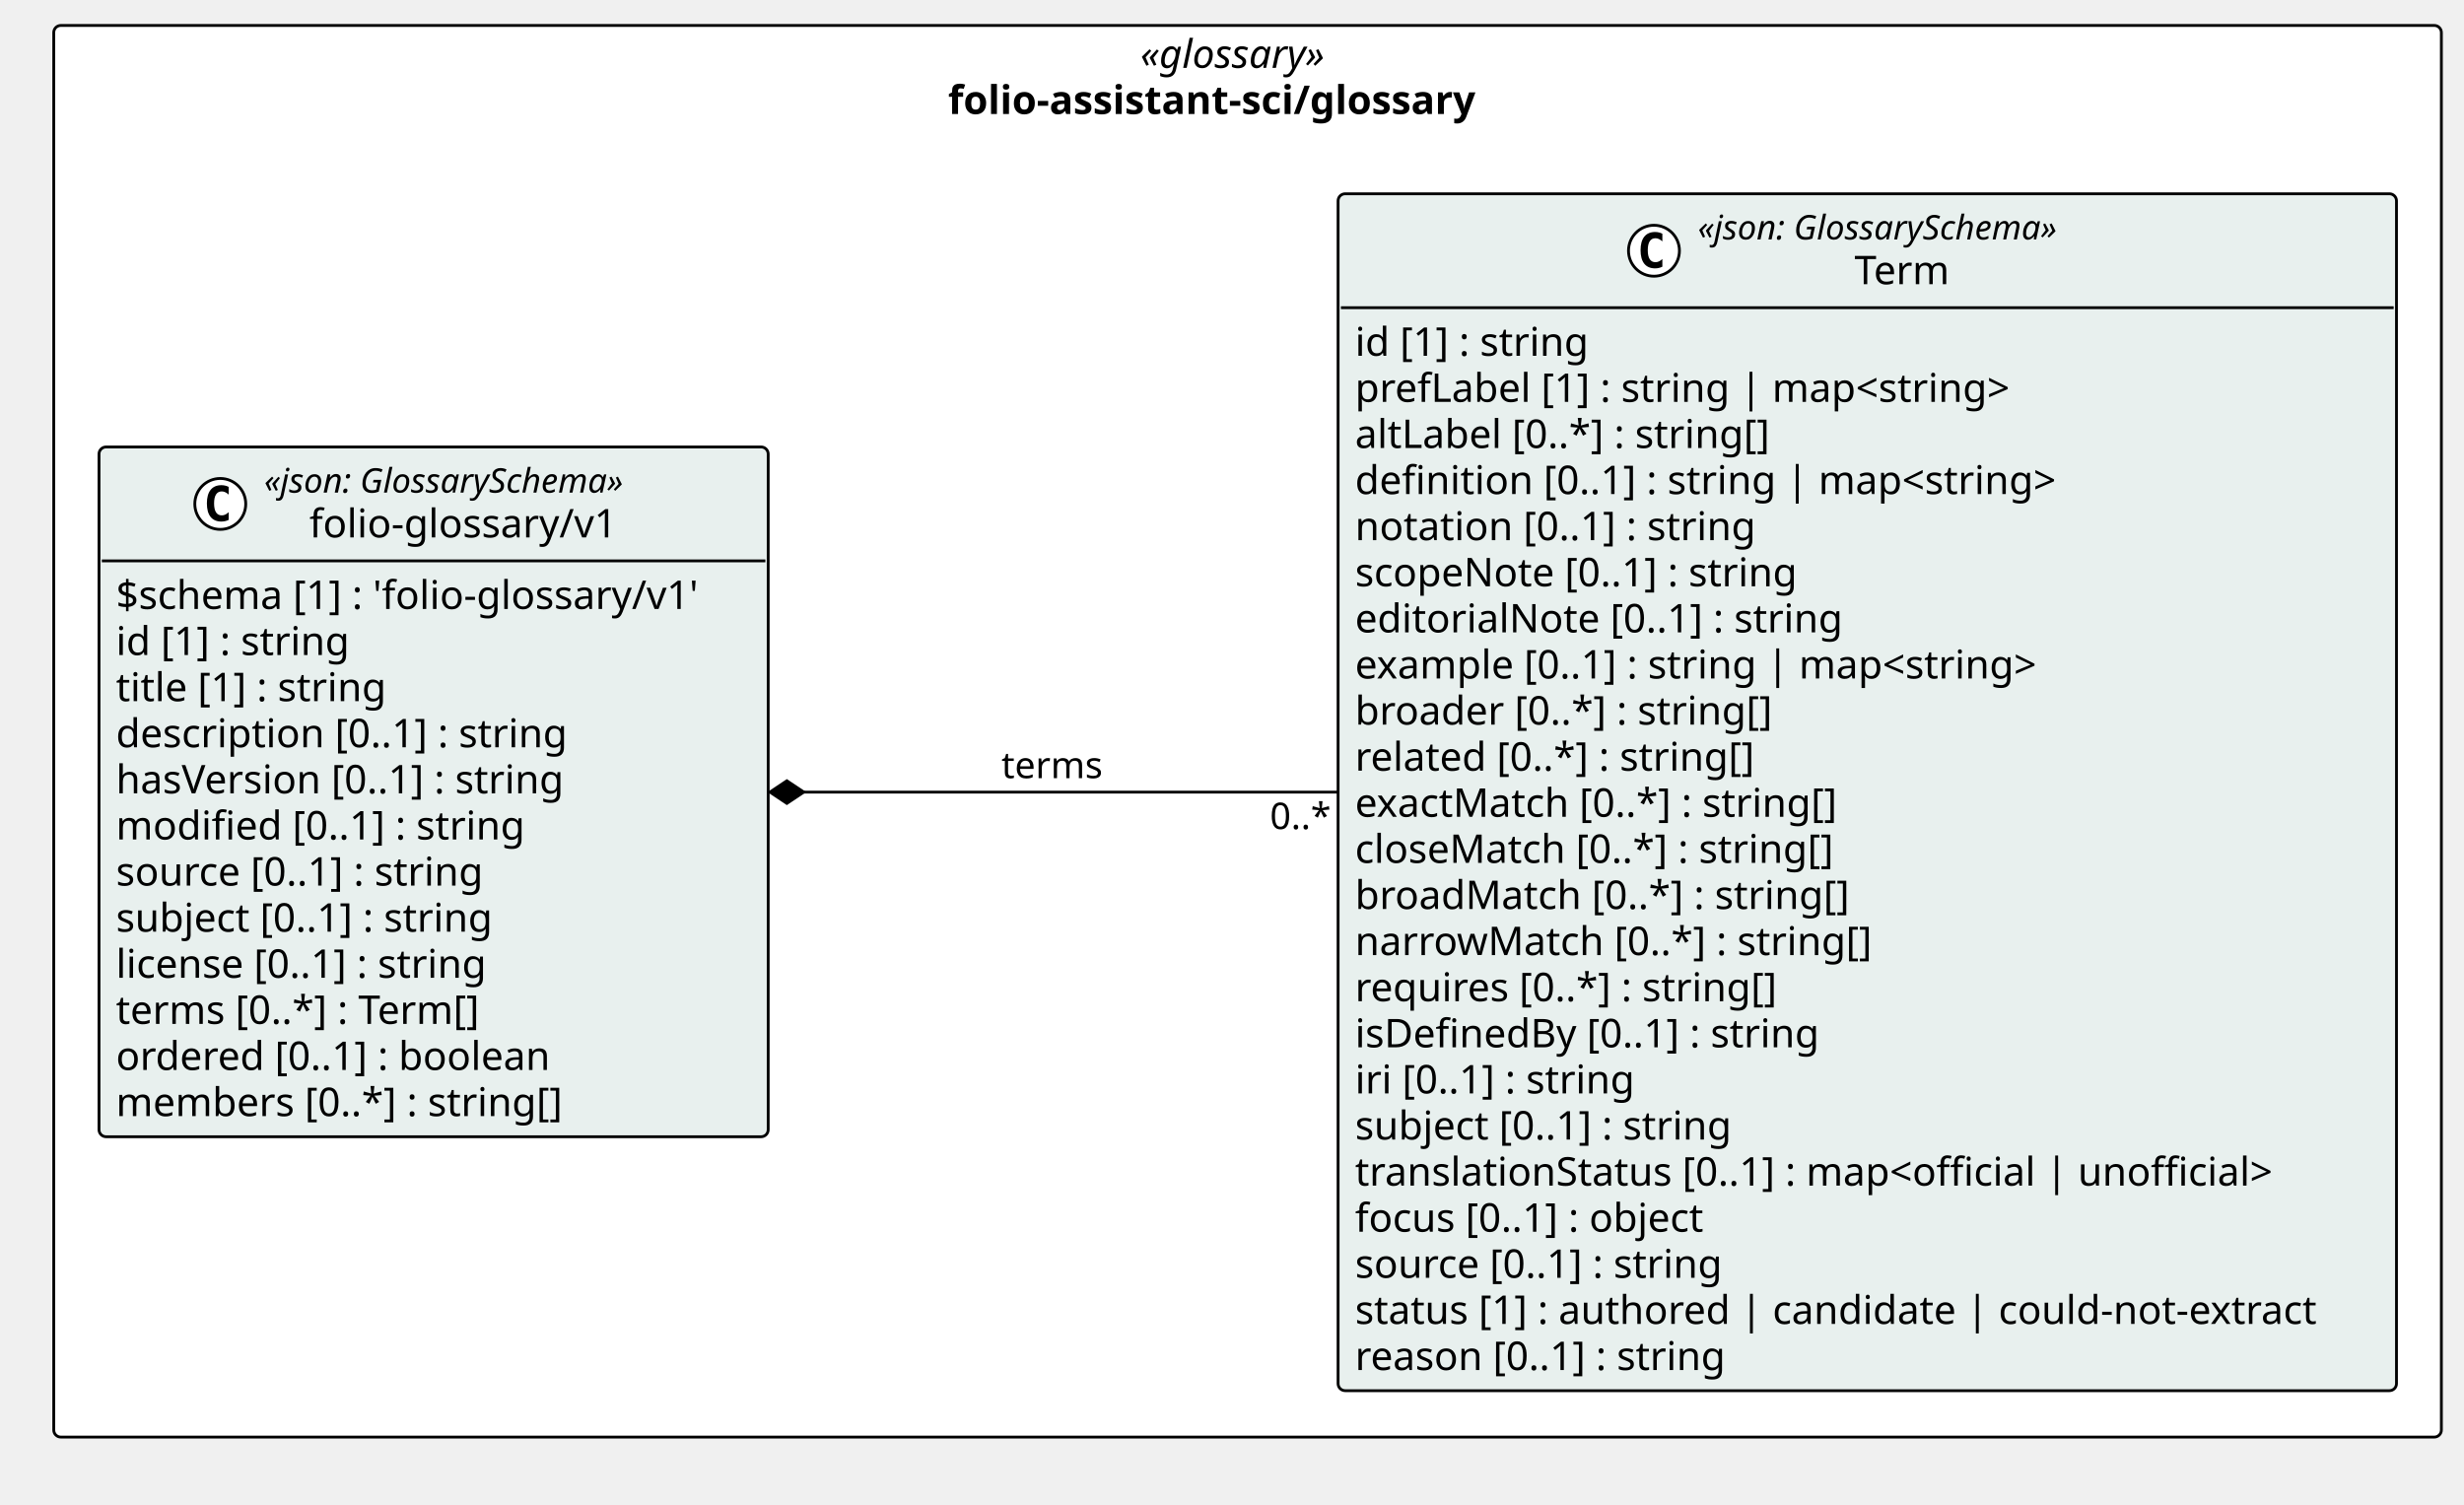
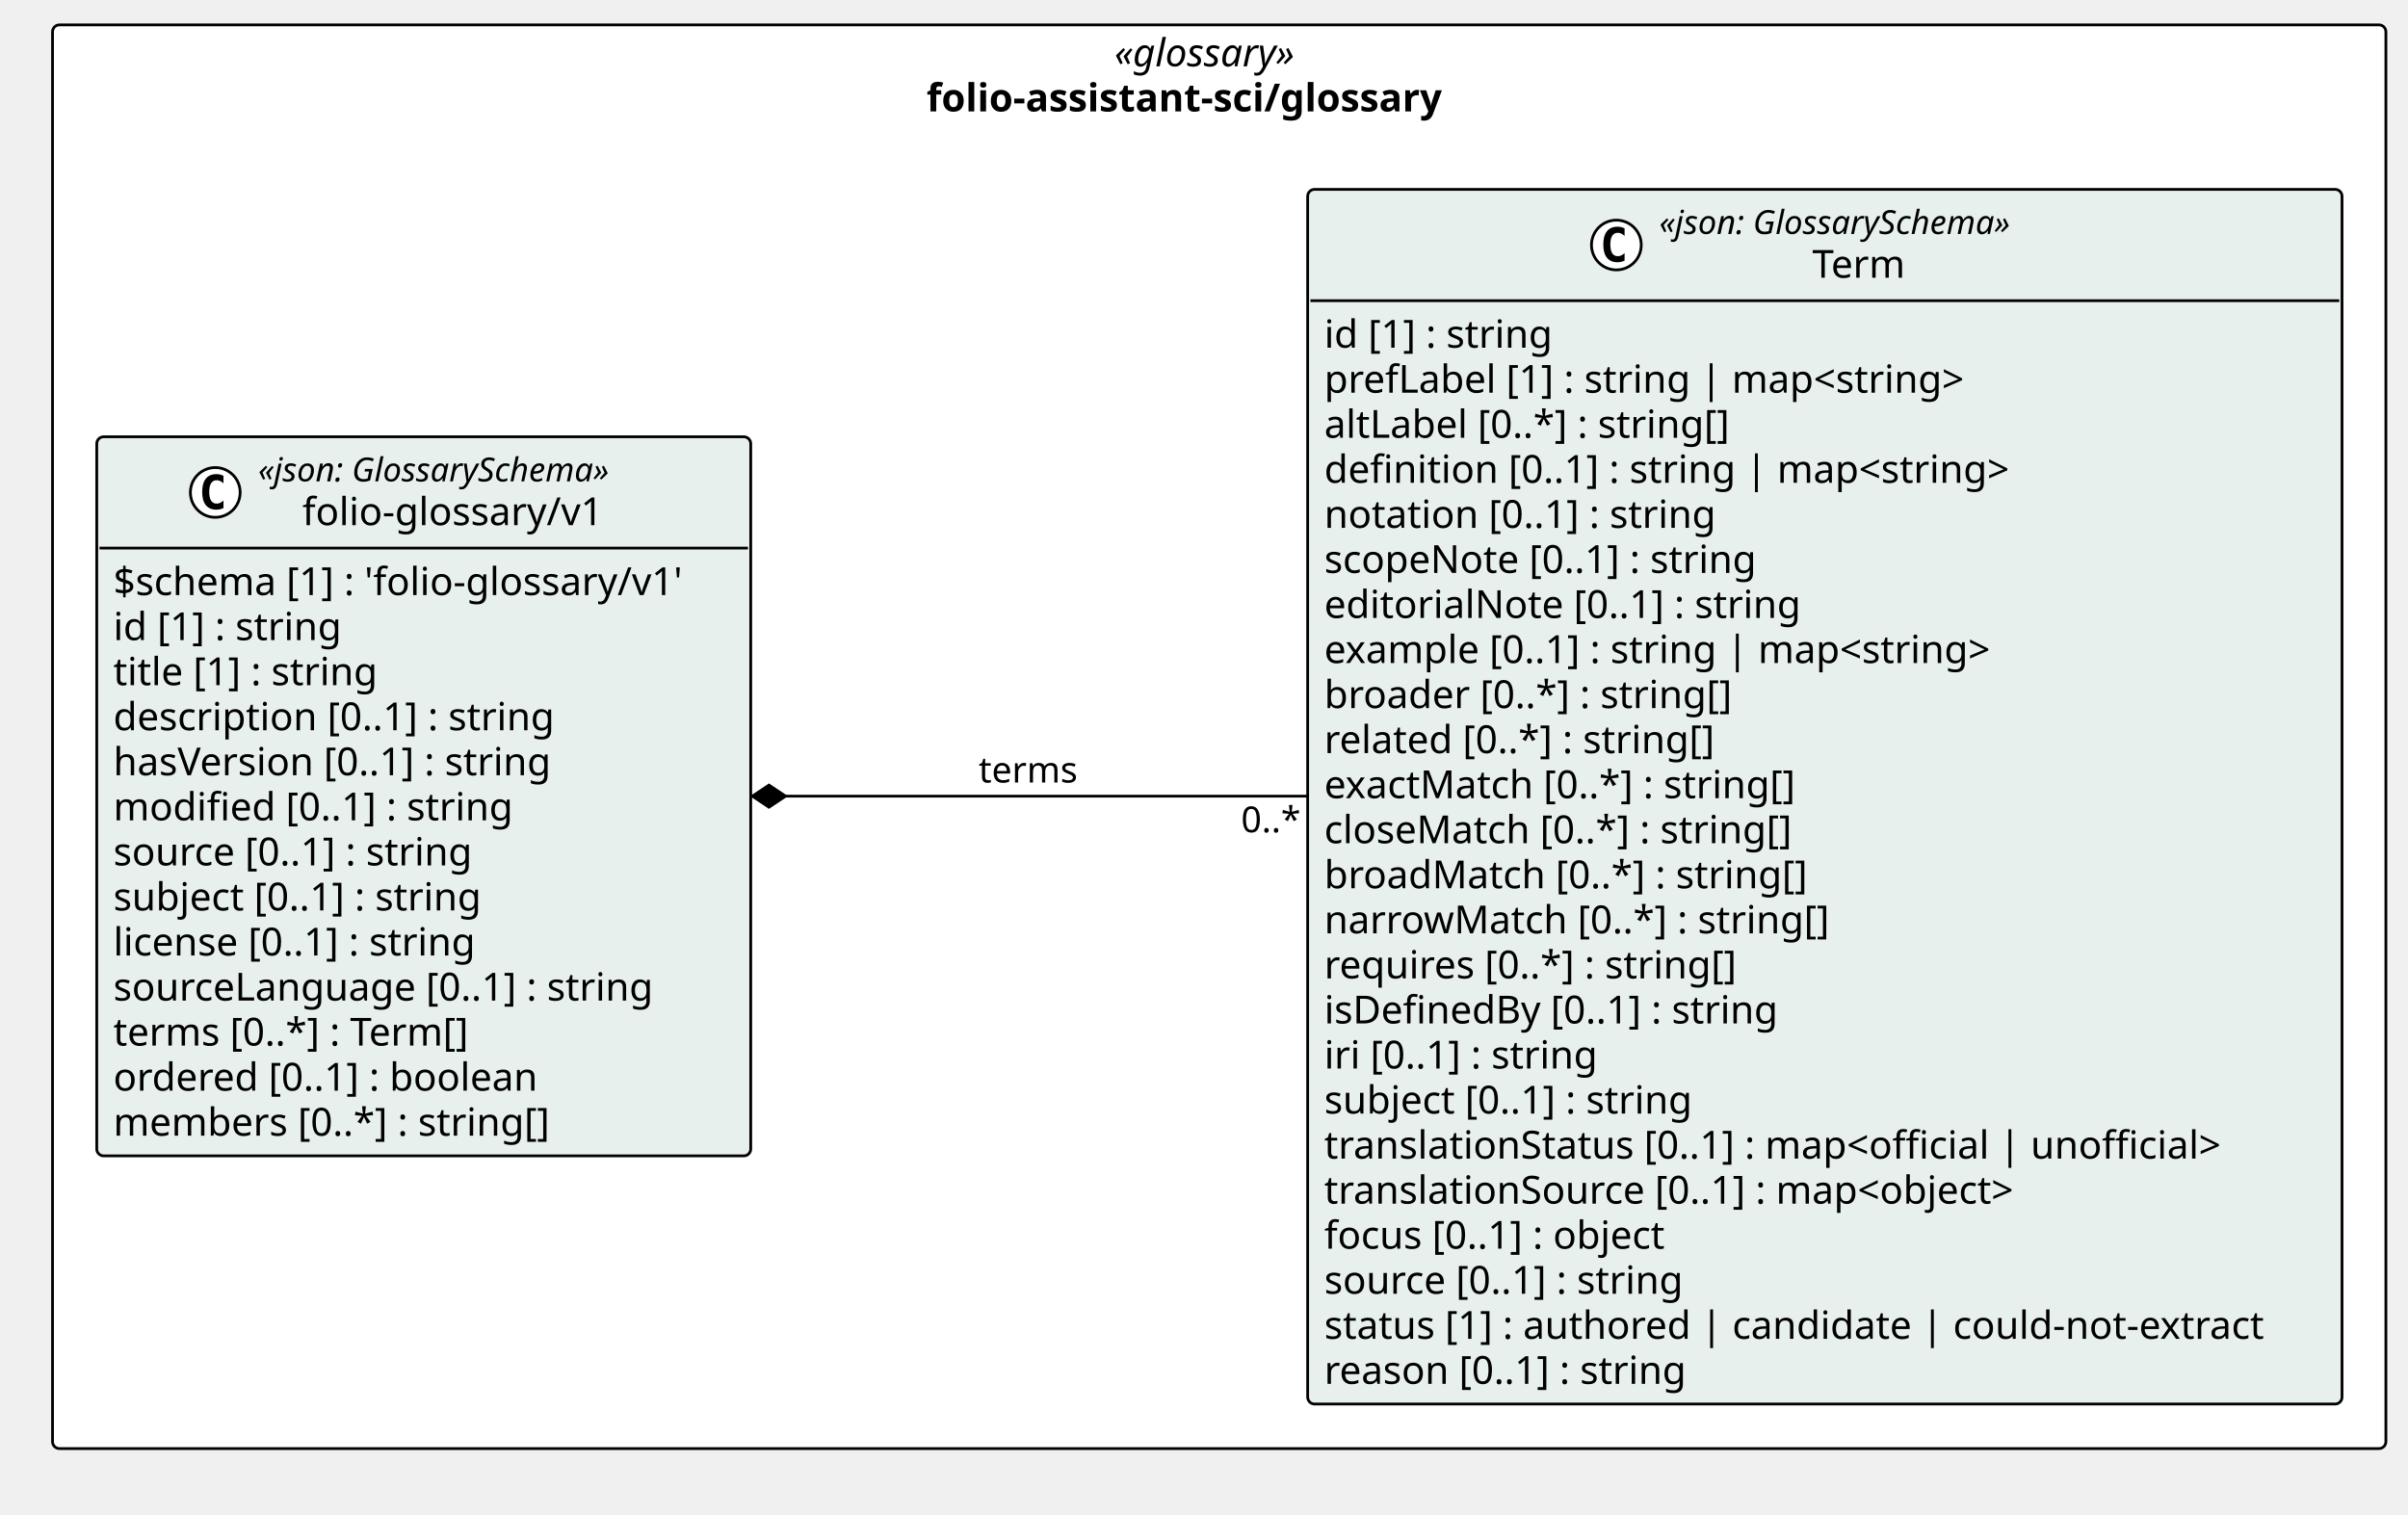
- <svg xmlns="http://www.w3.org/2000/svg" version="1.1" data-diagram-type="CLASS" style="width:871px;height:532px;background:#FFFFFF;" width="871px" height="532px" viewBox="0 0 871 532" zoomAndPan="magnify" preserveAspectRatio="none" contentStyleType="text/css">
+ <svg xmlns="http://www.w3.org/2000/svg" version="1.1" data-diagram-type="CLASS" style="width:871px;height:548px;background:#FFFFFF;" width="871px" height="548px" viewBox="0 0 871 548" zoomAndPan="magnify" preserveAspectRatio="none" contentStyleType="text/css">
  <defs />
  <g font-family="sans-serif" lengthAdjust="spacing">
    <g class="cluster" data-qualified-name="pkg_folio_assistant_sci_glossary" id="ent0001" data-source-line="13">
-       <rect x="19" y="9" width="844" height="499" fill="#FFF" style="stroke:#000;stroke-width:1;" rx="2.5" ry="2.5" />
+       <rect x="19" y="9" width="844" height="515" fill="#FFF" style="stroke:#000;stroke-width:1;" rx="2.5" ry="2.5" />
      <text x="403.084" y="23.995" fill="#000" font-size="14" textLength="75.831" font-style="italic" font-family="Verdana">«glossary»</text>
      <text x="335.142" y="40.292" fill="#000" font-size="14" textLength="211.716" font-weight="700" font-family="Verdana">folio-assistant-sci/glossary</text>
    </g>
    <g class="entity" data-qualified-name="pkg_folio_assistant_sci_glossary.folio_assistant_sci_glossary_folio_glossary_v1_Term" id="ent0002" data-source-line="14">
-       <rect x="473" y="68.5" width="374.134" height="423.094" fill="#E8F0EE" style="stroke:#000;stroke-width:1;" rx="2.5" ry="2.5" />
+       <rect x="473" y="68.5" width="374.134" height="439.391" fill="#E8F0EE" style="stroke:#000;stroke-width:1;" rx="2.5" ry="2.5" />
      <ellipse cx="584.659" cy="88.633" rx="9" ry="9" fill="#FFF" style="stroke:#000;stroke-width:1;" />
      <path d="M587.627,94.273 Q587.049,94.57 586.409,94.711 Q585.768,94.867 585.065,94.867 Q582.565,94.867 581.237,93.227 Q579.924,91.57 579.924,88.445 Q579.924,85.32 581.237,83.664 Q582.565,82.008 585.065,82.008 Q585.768,82.008 586.409,82.164 Q587.065,82.32 587.627,82.617 L587.627,85.336 Q587.002,84.758 586.409,84.492 Q585.815,84.211 585.19,84.211 Q583.846,84.211 583.159,85.289 Q582.471,86.352 582.471,88.445 Q582.471,90.539 583.159,91.617 Q583.846,92.68 585.19,92.68 Q585.815,92.68 586.409,92.414 Q587.002,92.133 587.627,91.555 L587.627,94.273 Z " fill="#000" />
      <text x="600.159" y="84.639" fill="#000" font-size="12" textLength="147.316" font-style="italic" font-family="Verdana">«json: GlossarySchema»</text>
      <text x="655.538" y="100.464" fill="#000" font-size="14" textLength="36.559" font-family="Verdana">Term</text>
      <line x1="474" y1="108.766" x2="846.134" y2="108.766" style="stroke:#000;stroke-width:1;" />
      <text x="479" y="125.761" fill="#000" font-size="14" textLength="90.863" font-family="Verdana">id [1] : string</text>
      <text x="479" y="142.058" fill="#000" font-size="14" textLength="252.41" font-family="Verdana">prefLabel [1] : string | map&lt;string&gt;</text>
      <text x="479" y="158.354" fill="#000" font-size="14" textLength="160.638" font-family="Verdana">altLabel [0..*] : string[]</text>
      <text x="479" y="174.651" fill="#000" font-size="14" textLength="270.163" font-family="Verdana">definition [0..1] : string | map&lt;string&gt;</text>
      <text x="479" y="190.948" fill="#000" font-size="14" textLength="154.219" font-family="Verdana">notation [0..1] : string</text>
      <text x="479" y="207.245" fill="#000" font-size="14" textLength="170.092" font-family="Verdana">scopeNote [0..1] : string</text>
      <text x="479" y="223.542" fill="#000" font-size="14" textLength="186.594" font-family="Verdana">editorialNote [0..1] : string</text>
      <text x="479" y="239.839" fill="#000" font-size="14" textLength="264.77" font-family="Verdana">example [0..1] : string | map&lt;string&gt;</text>
      <text x="479" y="256.136" fill="#000" font-size="14" textLength="159.954" font-family="Verdana">broader [0..*] : string[]</text>
      <text x="479" y="272.433" fill="#000" font-size="14" textLength="154.738" font-family="Verdana">related [0..*] : string[]</text>
      <text x="479" y="288.729" fill="#000" font-size="14" textLength="186.293" font-family="Verdana">exactMatch [0..*] : string[]</text>
      <text x="479" y="305.026" fill="#000" font-size="14" textLength="183.688" font-family="Verdana">closeMatch [0..*] : string[]</text>
      <text x="479" y="321.323" fill="#000" font-size="14" textLength="188.303" font-family="Verdana">broadMatch [0..*] : string[]</text>
      <text x="479" y="337.62" fill="#000" font-size="14" textLength="196.608" font-family="Verdana">narrowMatch [0..*] : string[]</text>
      <text x="479" y="353.917" fill="#000" font-size="14" textLength="162.593" font-family="Verdana">requires [0..*] : string[]</text>
      <text x="479" y="370.214" fill="#000" font-size="14" textLength="179.553" font-family="Verdana">isDefinedBy [0..1] : string</text>
      <text x="479" y="386.511" fill="#000" font-size="14" textLength="109.43" font-family="Verdana">iri [0..1] : string</text>
      <text x="479" y="402.808" fill="#000" font-size="14" textLength="146.638" font-family="Verdana">subject [0..1] : string</text>
      <text x="479" y="419.104" fill="#000" font-size="14" textLength="354.259" font-family="Verdana">translationStatus [0..1] : map&lt;official | unofficial&gt;</text>
-       <text x="479" y="435.401" fill="#000" font-size="14" textLength="136.206" font-family="Verdana">focus [0..1] : object</text>
-       <text x="479" y="451.698" fill="#000" font-size="14" textLength="142.693" font-family="Verdana">source [0..1] : string</text>
-       <text x="479" y="467.995" fill="#000" font-size="14" textLength="362.134" font-family="Verdana">status [1] : authored | candidate | could-not-extract</text>
-       <text x="479" y="484.292" fill="#000" font-size="14" textLength="143.575" font-family="Verdana">reason [0..1] : string</text>
+       <text x="479" y="435.401" fill="#000" font-size="14" textLength="277.081" font-family="Verdana">translationSource [0..1] : map&lt;object&gt;</text>
+       <text x="479" y="451.698" fill="#000" font-size="14" textLength="136.206" font-family="Verdana">focus [0..1] : object</text>
+       <text x="479" y="467.995" fill="#000" font-size="14" textLength="142.693" font-family="Verdana">source [0..1] : string</text>
+       <text x="479" y="484.292" fill="#000" font-size="14" textLength="362.134" font-family="Verdana">status [1] : authored | candidate | could-not-extract</text>
+       <text x="479" y="500.589" fill="#000" font-size="14" textLength="143.575" font-family="Verdana">reason [0..1] : string</text>
    </g>
-     <g class="entity" data-qualified-name="pkg_folio_assistant_sci_glossary.folio_assistant_sci_glossary_folio_glossary_v1_folio_glossary_v1" id="ent0003" data-source-line="39">
-       <rect x="35" y="158" width="236.547" height="243.828" fill="#E8F0EE" style="stroke:#000;stroke-width:1;" rx="2.5" ry="2.5" />
+     <g class="entity" data-qualified-name="pkg_folio_assistant_sci_glossary.folio_assistant_sci_glossary_folio_glossary_v1_folio_glossary_v1" id="ent0003" data-source-line="40">
+       <rect x="35" y="158" width="236.547" height="260.125" fill="#E8F0EE" style="stroke:#000;stroke-width:1;" rx="2.5" ry="2.5" />
      <ellipse cx="77.865" cy="178.133" rx="9" ry="9" fill="#FFF" style="stroke:#000;stroke-width:1;" />
      <path d="M80.834,183.773 Q80.256,184.07 79.615,184.211 Q78.975,184.367 78.271,184.367 Q75.771,184.367 74.443,182.727 Q73.131,181.07 73.131,177.945 Q73.131,174.82 74.443,173.164 Q75.771,171.508 78.271,171.508 Q78.975,171.508 79.615,171.664 Q80.271,171.82 80.834,172.117 L80.834,174.836 Q80.209,174.258 79.615,173.992 Q79.021,173.711 78.396,173.711 Q77.053,173.711 76.365,174.789 Q75.678,175.852 75.678,177.945 Q75.678,180.039 76.365,181.117 Q77.053,182.18 78.396,182.18 Q79.021,182.18 79.615,181.914 Q80.209,181.633 80.834,181.055 L80.834,183.773 Z " fill="#000" />
      <text x="93.365" y="174.139" fill="#000" font-size="12" textLength="147.316" font-style="italic" font-family="Verdana">«json: GlossarySchema»</text>
      <text x="109.349" y="189.964" fill="#000" font-size="14" textLength="115.35" font-family="Verdana">folio-glossary/v1</text>
      <line x1="36" y1="198.266" x2="270.547" y2="198.266" style="stroke:#000;stroke-width:1;" />
      <text x="41" y="215.261" fill="#000" font-size="14" textLength="224.547" font-family="Verdana">$schema [1] : 'folio-glossary/v1'</text>
      <text x="41" y="231.558" fill="#000" font-size="14" textLength="90.863" font-family="Verdana">id [1] : string</text>
      <text x="41" y="247.854" fill="#000" font-size="14" textLength="105.458" font-family="Verdana">title [1] : string</text>
      <text x="41" y="264.151" fill="#000" font-size="14" textLength="173.735" font-family="Verdana">description [0..1] : string</text>
      <text x="41" y="280.448" fill="#000" font-size="14" textLength="173.209" font-family="Verdana">hasVersion [0..1] : string</text>
      <text x="41" y="296.745" fill="#000" font-size="14" textLength="157.192" font-family="Verdana">modified [0..1] : string</text>
      <text x="41" y="313.042" fill="#000" font-size="14" textLength="142.693" font-family="Verdana">source [0..1] : string</text>
      <text x="41" y="329.339" fill="#000" font-size="14" textLength="146.638" font-family="Verdana">subject [0..1] : string</text>
      <text x="41" y="345.636" fill="#000" font-size="14" textLength="144.765" font-family="Verdana">license [0..1] : string</text>
-       <text x="41" y="361.933" fill="#000" font-size="14" textLength="142.071" font-family="Verdana">terms [0..*] : Term[]</text>
-       <text x="41" y="378.229" fill="#000" font-size="14" textLength="166.756" font-family="Verdana">ordered [0..1] : boolean</text>
-       <text x="41" y="394.526" fill="#000" font-size="14" textLength="171.35" font-family="Verdana">members [0..*] : string[]</text>
+       <text x="41" y="361.933" fill="#000" font-size="14" textLength="211.784" font-family="Verdana">sourceLanguage [0..1] : string</text>
+       <text x="41" y="378.229" fill="#000" font-size="14" textLength="142.071" font-family="Verdana">terms [0..*] : Term[]</text>
+       <text x="41" y="394.526" fill="#000" font-size="14" textLength="166.756" font-family="Verdana">ordered [0..1] : boolean</text>
+       <text x="41" y="410.823" fill="#000" font-size="14" textLength="171.35" font-family="Verdana">members [0..*] : string[]</text>
    </g>
    <g class="link" data-entity-1="ent0003" data-entity-2="ent0002" id="lnk4" data-link-type="composition">
-       <polygon points="272.146,280,278.146,284,284.146,280,278.146,276,272.146,280" fill="#000" style="stroke:#000;stroke-width:1;stroke-linejoin:miter;stroke-miterlimit:10;" />
-       <path d="M284.146,280 C343.835,280 405.743,280 472.916,280" style="stroke:#000;stroke-width:1;" fill="none" />
-       <text x="354" y="275.067" fill="#000" font-size="13" textLength="37.876" font-family="Verdana">terms</text>
-       <text x="448.916" y="293.067" fill="#000" font-size="13" textLength="23.036" font-family="Verdana">0..*</text>
+       <polygon points="272.146,288,278.146,292,284.146,288,278.146,284,272.146,288" fill="#000" style="stroke:#000;stroke-width:1;stroke-linejoin:miter;stroke-miterlimit:10;" />
+       <path d="M284.146,288 C343.835,288 405.743,288 472.916,288" style="stroke:#000;stroke-width:1;" fill="none" />
+       <text x="354" y="283.067" fill="#000" font-size="13" textLength="37.876" font-family="Verdana">terms</text>
+       <text x="448.916" y="301.067" fill="#000" font-size="13" textLength="23.036" font-family="Verdana">0..*</text>
    </g>
  </g>
</svg>
